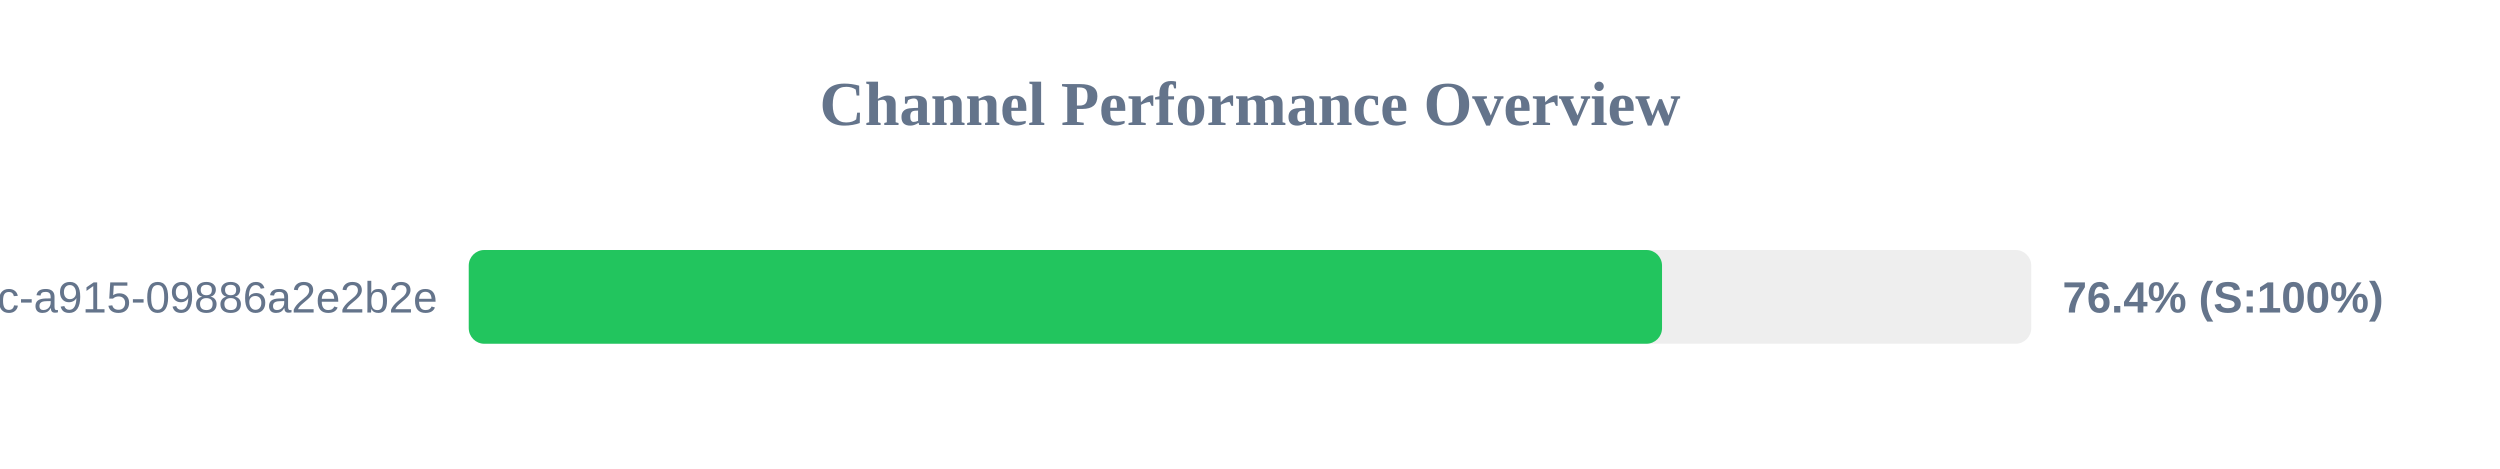
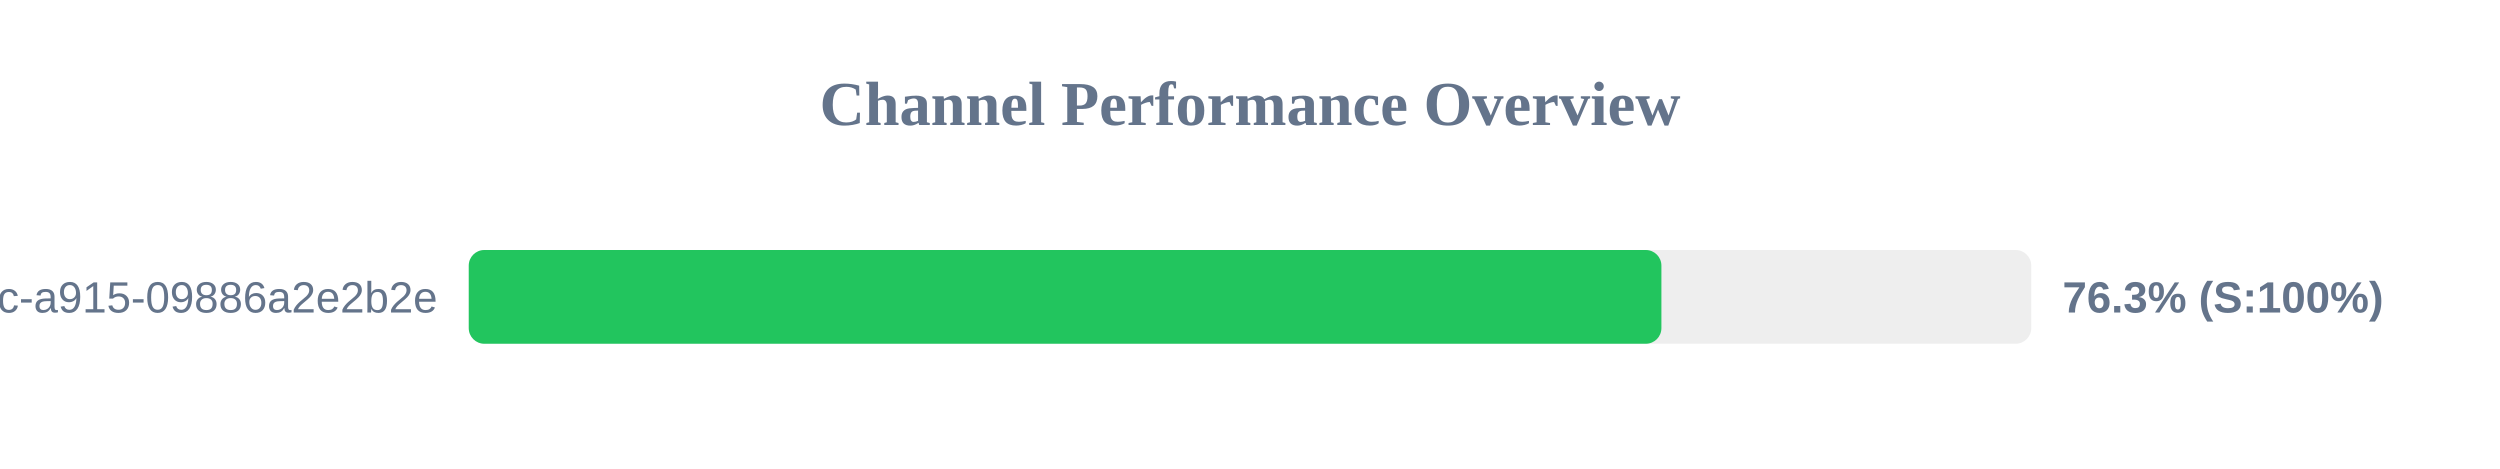
<svg xmlns="http://www.w3.org/2000/svg" width="800" height="150" version="1.1">
  <style>
        .row { font: 14px Arial; fill: #64748b; }
        .score { font: bold 14px Arial; fill: #64748b; }
    </style>
  <text x="400" y="40" text-anchor="middle" font-size="20px" font-weight="bold" fill="#64748b">Channel Performance Overview</text>
  <rect x="150" y="80" width="500" height="30" fill="#eee" rx="5" />
-   <rect x="150" y="80" width="381.85" height="30" fill="#22c55e" rx="5" />
+   <rect x="150" y="80" width="381.65" height="30" fill="#22c55e" rx="5" />
  <text x="140" y="100" text-anchor="end" class="row">?uuid=52816135-d3bc-46bc-a915-09886a2e2b2e</text>
-   <text x="660" y="100" text-anchor="start" class="score">76.4% (S:100%)</text>
+   <text x="660" y="100" text-anchor="start" class="score">76.3% (S:100%)</text>
</svg>
